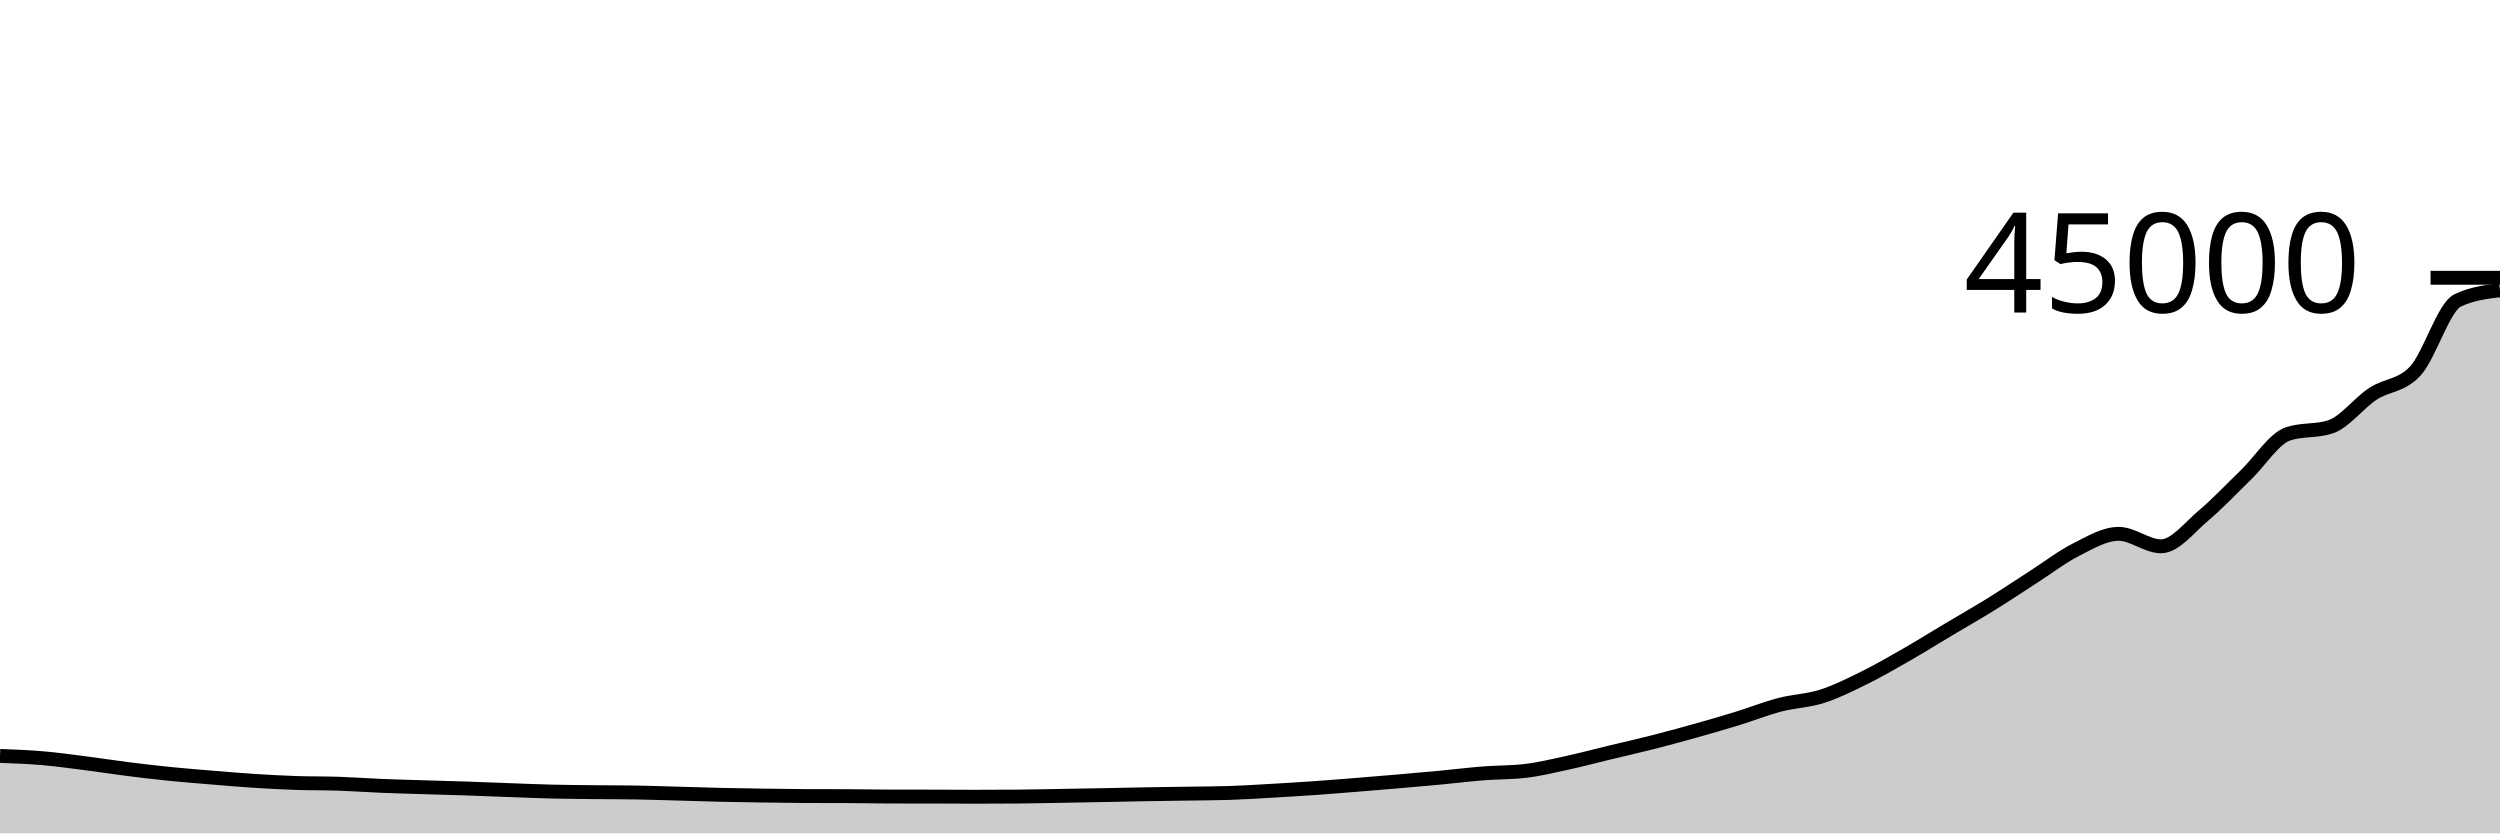
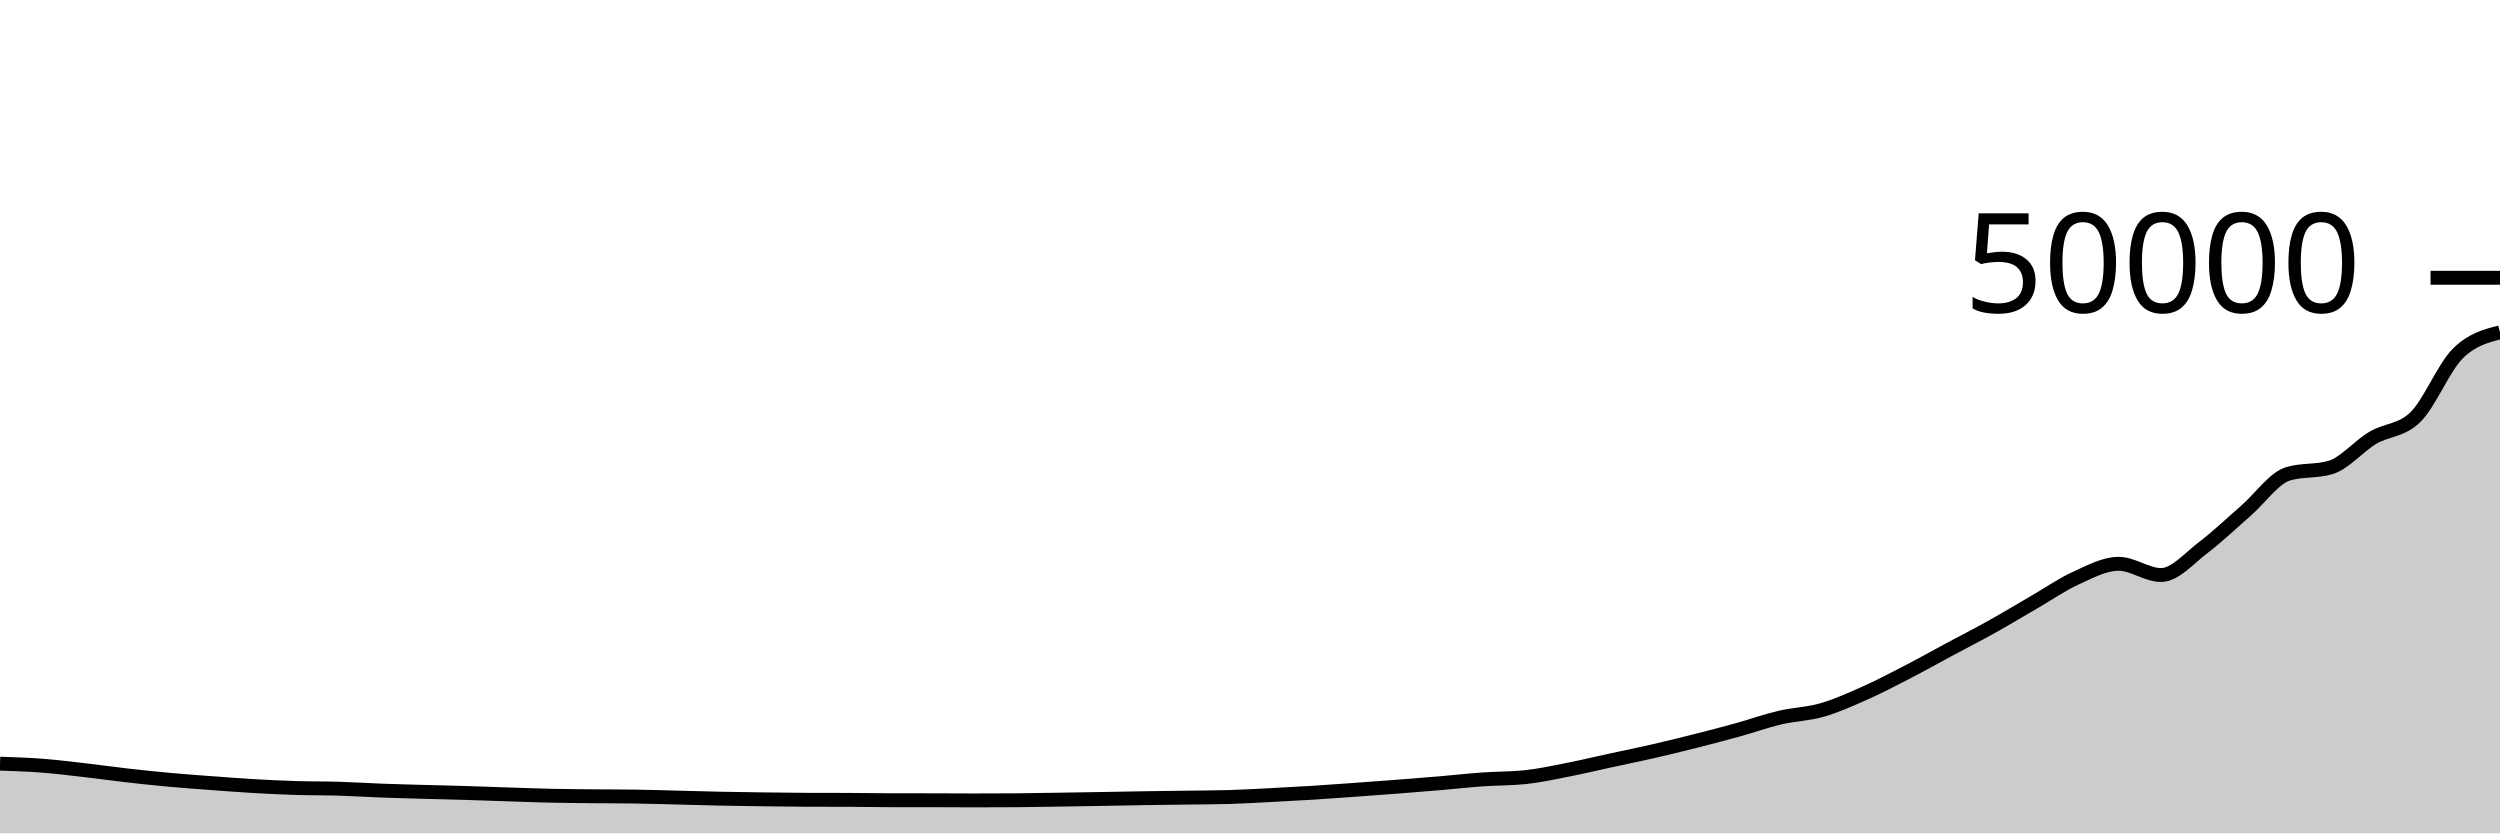
<svg xmlns="http://www.w3.org/2000/svg" viewBox="0 0 180 60">
  <g transform="translate(0,20)">
-     <path class="area" fill="rgba(0, 0, 0, 0.2)" d="M0,34.426C1.017,34.464,2.034,34.502,3.051,34.589C4.068,34.676,5.085,34.818,6.102,34.948C7.119,35.077,8.136,35.238,9.153,35.366C10.169,35.495,11.186,35.615,12.203,35.718C13.22,35.821,14.237,35.901,15.254,35.985C16.271,36.069,17.288,36.157,18.305,36.222C19.322,36.287,20.339,36.342,21.356,36.376C22.373,36.41,23.39,36.394,24.407,36.428C25.424,36.463,26.441,36.539,27.458,36.581C28.475,36.623,29.492,36.649,30.508,36.681C31.525,36.712,32.542,36.737,33.559,36.771C34.576,36.805,35.593,36.849,36.61,36.885C37.627,36.922,38.644,36.966,39.661,36.991C40.678,37.016,41.695,37.023,42.712,37.035C43.729,37.046,44.746,37.043,45.763,37.059C46.78,37.075,47.797,37.112,48.814,37.14C49.831,37.168,50.847,37.203,51.864,37.227C52.881,37.25,53.898,37.265,54.915,37.28C55.932,37.295,56.949,37.311,57.966,37.316C58.983,37.32,60,37.318,61.017,37.322C62.034,37.326,63.051,37.349,64.068,37.351C65.085,37.353,66.102,37.352,67.119,37.354C68.136,37.356,69.153,37.365,70.169,37.365C71.186,37.365,72.203,37.361,73.22,37.353C74.237,37.345,75.254,37.322,76.271,37.305C77.288,37.288,78.305,37.269,79.322,37.25C80.339,37.231,81.356,37.207,82.373,37.189C83.39,37.172,84.407,37.159,85.424,37.143C86.441,37.127,87.458,37.127,88.475,37.095C89.492,37.063,90.508,36.996,91.525,36.938C92.542,36.88,93.559,36.819,94.576,36.748C95.593,36.677,96.61,36.593,97.627,36.512C98.644,36.431,99.661,36.348,100.678,36.26C101.695,36.173,102.712,36.083,103.729,35.987C104.746,35.891,105.763,35.764,106.78,35.684C107.797,35.603,108.814,35.624,109.831,35.505C110.847,35.386,111.864,35.136,112.881,34.915C113.898,34.693,114.915,34.42,115.932,34.175C116.949,33.93,117.966,33.703,118.983,33.444C120,33.186,121.017,32.908,122.034,32.623C123.051,32.338,124.068,32.045,125.085,31.732C126.102,31.42,127.119,31.012,128.136,30.746C129.153,30.48,130.169,30.46,131.186,30.135C132.203,29.811,133.22,29.3,134.237,28.798C135.254,28.296,136.271,27.706,137.288,27.123C138.305,26.539,139.322,25.904,140.339,25.298C141.356,24.692,142.373,24.115,143.39,23.485C144.407,22.855,145.424,22.17,146.441,21.517C147.458,20.864,148.475,20.08,149.492,19.567C150.508,19.054,151.525,18.437,152.542,18.437C153.559,18.437,154.576,19.334,155.593,19.334C156.61,19.334,157.627,17.983,158.644,17.128C159.661,16.273,160.678,15.185,161.695,14.203C162.712,13.221,163.729,11.573,164.746,11.236C165.763,10.9,166.78,11.068,167.797,10.732C168.814,10.395,169.831,9.025,170.847,8.356C171.864,7.686,172.881,7.809,173.898,6.716C174.915,5.624,175.932,2.119,176.949,1.63C177.966,1.141,178.983,1.019,180,0.897L180,40C178.983,40,177.966,40,176.949,40C175.932,40,174.915,40,173.898,40C172.881,40,171.864,40,170.847,40C169.831,40,168.814,40,167.797,40C166.78,40,165.763,40,164.746,40C163.729,40,162.712,40,161.695,40C160.678,40,159.661,40,158.644,40C157.627,40,156.61,40,155.593,40C154.576,40,153.559,40,152.542,40C151.525,40,150.508,40,149.492,40C148.475,40,147.458,40,146.441,40C145.424,40,144.407,40,143.39,40C142.373,40,141.356,40,140.339,40C139.322,40,138.305,40,137.288,40C136.271,40,135.254,40,134.237,40C133.22,40,132.203,40,131.186,40C130.169,40,129.153,40,128.136,40C127.119,40,126.102,40,125.085,40C124.068,40,123.051,40,122.034,40C121.017,40,120,40,118.983,40C117.966,40,116.949,40,115.932,40C114.915,40,113.898,40,112.881,40C111.864,40,110.847,40,109.831,40C108.814,40,107.797,40,106.78,40C105.763,40,104.746,40,103.729,40C102.712,40,101.695,40,100.678,40C99.661,40,98.644,40,97.627,40C96.61,40,95.593,40,94.576,40C93.559,40,92.542,40,91.525,40C90.508,40,89.492,40,88.475,40C87.458,40,86.441,40,85.424,40C84.407,40,83.39,40,82.373,40C81.356,40,80.339,40,79.322,40C78.305,40,77.288,40,76.271,40C75.254,40,74.237,40,73.22,40C72.203,40,71.186,40,70.169,40C69.153,40,68.136,40,67.119,40C66.102,40,65.085,40,64.068,40C63.051,40,62.034,40,61.017,40C60,40,58.983,40,57.966,40C56.949,40,55.932,40,54.915,40C53.898,40,52.881,40,51.864,40C50.847,40,49.831,40,48.814,40C47.797,40,46.78,40,45.763,40C44.746,40,43.729,40,42.712,40C41.695,40,40.678,40,39.661,40C38.644,40,37.627,40,36.61,40C35.593,40,34.576,40,33.559,40C32.542,40,31.525,40,30.508,40C29.492,40,28.475,40,27.458,40C26.441,40,25.424,40,24.407,40C23.39,40,22.373,40,21.356,40C20.339,40,19.322,40,18.305,40C17.288,40,16.271,40,15.254,40C14.237,40,13.22,40,12.203,40C11.186,40,10.169,40,9.153,40C8.136,40,7.119,40,6.102,40C5.085,40,4.068,40,3.051,40C2.034,40,1.017,40,0,40Z" />
-     <path class="line" stroke="black" fill="none" d="M0,34.426C1.017,34.464,2.034,34.502,3.051,34.589C4.068,34.676,5.085,34.818,6.102,34.948C7.119,35.077,8.136,35.238,9.153,35.366C10.169,35.495,11.186,35.615,12.203,35.718C13.22,35.821,14.237,35.901,15.254,35.985C16.271,36.069,17.288,36.157,18.305,36.222C19.322,36.287,20.339,36.342,21.356,36.376C22.373,36.41,23.39,36.394,24.407,36.428C25.424,36.463,26.441,36.539,27.458,36.581C28.475,36.623,29.492,36.649,30.508,36.681C31.525,36.712,32.542,36.737,33.559,36.771C34.576,36.805,35.593,36.849,36.61,36.885C37.627,36.922,38.644,36.966,39.661,36.991C40.678,37.016,41.695,37.023,42.712,37.035C43.729,37.046,44.746,37.043,45.763,37.059C46.78,37.075,47.797,37.112,48.814,37.14C49.831,37.168,50.847,37.203,51.864,37.227C52.881,37.25,53.898,37.265,54.915,37.28C55.932,37.295,56.949,37.311,57.966,37.316C58.983,37.32,60,37.318,61.017,37.322C62.034,37.326,63.051,37.349,64.068,37.351C65.085,37.353,66.102,37.352,67.119,37.354C68.136,37.356,69.153,37.365,70.169,37.365C71.186,37.365,72.203,37.361,73.22,37.353C74.237,37.345,75.254,37.322,76.271,37.305C77.288,37.288,78.305,37.269,79.322,37.25C80.339,37.231,81.356,37.207,82.373,37.189C83.39,37.172,84.407,37.159,85.424,37.143C86.441,37.127,87.458,37.127,88.475,37.095C89.492,37.063,90.508,36.996,91.525,36.938C92.542,36.88,93.559,36.819,94.576,36.748C95.593,36.677,96.61,36.593,97.627,36.512C98.644,36.431,99.661,36.348,100.678,36.26C101.695,36.173,102.712,36.083,103.729,35.987C104.746,35.891,105.763,35.764,106.78,35.684C107.797,35.603,108.814,35.624,109.831,35.505C110.847,35.386,111.864,35.136,112.881,34.915C113.898,34.693,114.915,34.42,115.932,34.175C116.949,33.93,117.966,33.703,118.983,33.444C120,33.186,121.017,32.908,122.034,32.623C123.051,32.338,124.068,32.045,125.085,31.732C126.102,31.42,127.119,31.012,128.136,30.746C129.153,30.48,130.169,30.46,131.186,30.135C132.203,29.811,133.22,29.3,134.237,28.798C135.254,28.296,136.271,27.706,137.288,27.123C138.305,26.539,139.322,25.904,140.339,25.298C141.356,24.692,142.373,24.115,143.39,23.485C144.407,22.855,145.424,22.17,146.441,21.517C147.458,20.864,148.475,20.08,149.492,19.567C150.508,19.054,151.525,18.437,152.542,18.437C153.559,18.437,154.576,19.334,155.593,19.334C156.61,19.334,157.627,17.983,158.644,17.128C159.661,16.273,160.678,15.185,161.695,14.203C162.712,13.221,163.729,11.573,164.746,11.236C165.763,10.9,166.78,11.068,167.797,10.732C168.814,10.395,169.831,9.025,170.847,8.356C171.864,7.686,172.881,7.809,173.898,6.716C174.915,5.624,175.932,2.119,176.949,1.63C177.966,1.141,178.983,1.019,180,0.897" />
+     <path class="area" fill="rgba(0, 0, 0, 0.2)" d="M0,34.983C1.017,35.018,2.034,35.052,3.051,35.13C4.068,35.209,5.085,35.336,6.102,35.453C7.119,35.569,8.136,35.714,9.153,35.83C10.169,35.945,11.186,36.054,12.203,36.146C13.22,36.239,14.237,36.311,15.254,36.386C16.271,36.462,17.288,36.541,18.305,36.6C19.322,36.659,20.339,36.707,21.356,36.738C22.373,36.769,23.39,36.755,24.407,36.786C25.424,36.816,26.441,36.885,27.458,36.923C28.475,36.961,29.492,36.984,30.508,37.013C31.525,37.041,32.542,37.063,33.559,37.094C34.576,37.124,35.593,37.164,36.61,37.197C37.627,37.23,38.644,37.27,39.661,37.292C40.678,37.314,41.695,37.321,42.712,37.331C43.729,37.341,44.746,37.338,45.763,37.353C46.78,37.367,47.797,37.401,48.814,37.426C49.831,37.452,50.847,37.483,51.864,37.504C52.881,37.525,53.898,37.539,54.915,37.552C55.932,37.565,56.949,37.58,57.966,37.584C58.983,37.588,60,37.586,61.017,37.59C62.034,37.593,63.051,37.614,64.068,37.616C65.085,37.618,66.102,37.617,67.119,37.618C68.136,37.62,69.153,37.629,70.169,37.629C71.186,37.629,72.203,37.625,73.22,37.618C74.237,37.61,75.254,37.59,76.271,37.574C77.288,37.559,78.305,37.542,79.322,37.525C80.339,37.507,81.356,37.486,82.373,37.47C83.39,37.454,84.407,37.443,85.424,37.429C86.441,37.415,87.458,37.414,88.475,37.386C89.492,37.357,90.508,37.296,91.525,37.244C92.542,37.192,93.559,37.137,94.576,37.074C95.593,37.01,96.61,36.934,97.627,36.861C98.644,36.788,99.661,36.713,100.678,36.634C101.695,36.556,102.712,36.475,103.729,36.388C104.746,36.301,105.763,36.187,106.78,36.115C107.797,36.043,108.814,36.062,109.831,35.954C110.847,35.847,111.864,35.623,112.881,35.423C113.898,35.224,114.915,34.978,115.932,34.758C116.949,34.537,117.966,34.333,118.983,34.1C120,33.867,121.017,33.618,122.034,33.361C123.051,33.104,124.068,32.841,125.085,32.559C126.102,32.278,127.119,31.911,128.136,31.671C129.153,31.432,130.169,31.414,131.186,31.122C132.203,30.829,133.22,30.37,134.237,29.918C135.254,29.467,136.271,28.935,137.288,28.41C138.305,27.885,139.322,27.314,140.339,26.768C141.356,26.222,142.373,25.704,143.39,25.137C144.407,24.57,145.424,23.953,146.441,23.366C147.458,22.778,148.475,22.072,149.492,21.61C150.508,21.148,151.525,20.594,152.542,20.594C153.559,20.594,154.576,21.401,155.593,21.401C156.61,21.401,157.627,20.185,158.644,19.415C159.661,18.645,160.678,17.666,161.695,16.782C162.712,15.899,163.729,14.416,164.746,14.113C165.763,13.81,166.78,13.961,167.797,13.658C168.814,13.355,169.831,12.122,170.847,11.52C171.864,10.918,172.881,11.028,173.898,10.045C174.915,9.061,175.932,6.487,176.949,5.467C177.966,4.448,178.983,4.188,180,3.929L180,40C178.983,40,177.966,40,176.949,40C175.932,40,174.915,40,173.898,40C172.881,40,171.864,40,170.847,40C169.831,40,168.814,40,167.797,40C166.78,40,165.763,40,164.746,40C163.729,40,162.712,40,161.695,40C160.678,40,159.661,40,158.644,40C157.627,40,156.61,40,155.593,40C154.576,40,153.559,40,152.542,40C151.525,40,150.508,40,149.492,40C148.475,40,147.458,40,146.441,40C145.424,40,144.407,40,143.39,40C142.373,40,141.356,40,140.339,40C139.322,40,138.305,40,137.288,40C136.271,40,135.254,40,134.237,40C133.22,40,132.203,40,131.186,40C130.169,40,129.153,40,128.136,40C127.119,40,126.102,40,125.085,40C124.068,40,123.051,40,122.034,40C121.017,40,120,40,118.983,40C117.966,40,116.949,40,115.932,40C114.915,40,113.898,40,112.881,40C111.864,40,110.847,40,109.831,40C108.814,40,107.797,40,106.78,40C105.763,40,104.746,40,103.729,40C102.712,40,101.695,40,100.678,40C99.661,40,98.644,40,97.627,40C96.61,40,95.593,40,94.576,40C93.559,40,92.542,40,91.525,40C90.508,40,89.492,40,88.475,40C87.458,40,86.441,40,85.424,40C84.407,40,83.39,40,82.373,40C81.356,40,80.339,40,79.322,40C78.305,40,77.288,40,76.271,40C75.254,40,74.237,40,73.22,40C72.203,40,71.186,40,70.169,40C69.153,40,68.136,40,67.119,40C66.102,40,65.085,40,64.068,40C63.051,40,62.034,40,61.017,40C60,40,58.983,40,57.966,40C56.949,40,55.932,40,54.915,40C53.898,40,52.881,40,51.864,40C50.847,40,49.831,40,48.814,40C47.797,40,46.78,40,45.763,40C44.746,40,43.729,40,42.712,40C41.695,40,40.678,40,39.661,40C38.644,40,37.627,40,36.61,40C35.593,40,34.576,40,33.559,40C32.542,40,31.525,40,30.508,40C29.492,40,28.475,40,27.458,40C26.441,40,25.424,40,24.407,40C23.39,40,22.373,40,21.356,40C20.339,40,19.322,40,18.305,40C17.288,40,16.271,40,15.254,40C14.237,40,13.22,40,12.203,40C11.186,40,10.169,40,9.153,40C8.136,40,7.119,40,6.102,40C5.085,40,4.068,40,3.051,40C2.034,40,1.017,40,0,40Z" />
+     <path class="line" stroke="black" fill="none" d="M0,34.983C1.017,35.018,2.034,35.052,3.051,35.13C4.068,35.209,5.085,35.336,6.102,35.453C7.119,35.569,8.136,35.714,9.153,35.83C10.169,35.945,11.186,36.054,12.203,36.146C13.22,36.239,14.237,36.311,15.254,36.386C16.271,36.462,17.288,36.541,18.305,36.6C19.322,36.659,20.339,36.707,21.356,36.738C22.373,36.769,23.39,36.755,24.407,36.786C25.424,36.816,26.441,36.885,27.458,36.923C28.475,36.961,29.492,36.984,30.508,37.013C31.525,37.041,32.542,37.063,33.559,37.094C34.576,37.124,35.593,37.164,36.61,37.197C37.627,37.23,38.644,37.27,39.661,37.292C40.678,37.314,41.695,37.321,42.712,37.331C43.729,37.341,44.746,37.338,45.763,37.353C46.78,37.367,47.797,37.401,48.814,37.426C49.831,37.452,50.847,37.483,51.864,37.504C52.881,37.525,53.898,37.539,54.915,37.552C55.932,37.565,56.949,37.58,57.966,37.584C58.983,37.588,60,37.586,61.017,37.59C62.034,37.593,63.051,37.614,64.068,37.616C65.085,37.618,66.102,37.617,67.119,37.618C68.136,37.62,69.153,37.629,70.169,37.629C71.186,37.629,72.203,37.625,73.22,37.618C74.237,37.61,75.254,37.59,76.271,37.574C77.288,37.559,78.305,37.542,79.322,37.525C80.339,37.507,81.356,37.486,82.373,37.47C83.39,37.454,84.407,37.443,85.424,37.429C86.441,37.415,87.458,37.414,88.475,37.386C89.492,37.357,90.508,37.296,91.525,37.244C92.542,37.192,93.559,37.137,94.576,37.074C95.593,37.01,96.61,36.934,97.627,36.861C98.644,36.788,99.661,36.713,100.678,36.634C101.695,36.556,102.712,36.475,103.729,36.388C104.746,36.301,105.763,36.187,106.78,36.115C107.797,36.043,108.814,36.062,109.831,35.954C110.847,35.847,111.864,35.623,112.881,35.423C113.898,35.224,114.915,34.978,115.932,34.758C116.949,34.537,117.966,34.333,118.983,34.1C120,33.867,121.017,33.618,122.034,33.361C123.051,33.104,124.068,32.841,125.085,32.559C126.102,32.278,127.119,31.911,128.136,31.671C129.153,31.432,130.169,31.414,131.186,31.122C132.203,30.829,133.22,30.37,134.237,29.918C135.254,29.467,136.271,28.935,137.288,28.41C138.305,27.885,139.322,27.314,140.339,26.768C141.356,26.222,142.373,25.704,143.39,25.137C144.407,24.57,145.424,23.953,146.441,23.366C147.458,22.778,148.475,22.072,149.492,21.61C150.508,21.148,151.525,20.594,152.542,20.594C153.559,20.594,154.576,21.401,155.593,21.401C156.61,21.401,157.627,20.185,158.644,19.415C159.661,18.645,160.678,17.666,161.695,16.782C162.712,15.899,163.729,14.416,164.746,14.113C165.763,13.81,166.78,13.961,167.797,13.658C168.814,13.355,169.831,12.122,170.847,11.52C171.864,10.918,172.881,11.028,173.898,10.045C174.915,9.061,175.932,6.487,176.949,5.467C177.966,4.448,178.983,4.188,180,3.929" />
    <path class="axis-ceiling" stroke-width="1" stroke="black" fill="none" d="M175,0L180,0" />
-     <text class="axis-ceiling-label" font-family="sans-serif" text-anchor="end" font-size="10px" x="170" y="2.5">45000</text>
+     <text class="axis-ceiling-label" font-family="sans-serif" text-anchor="end" font-size="10px" x="170" y="2.5">50000</text>
  </g>
</svg>
